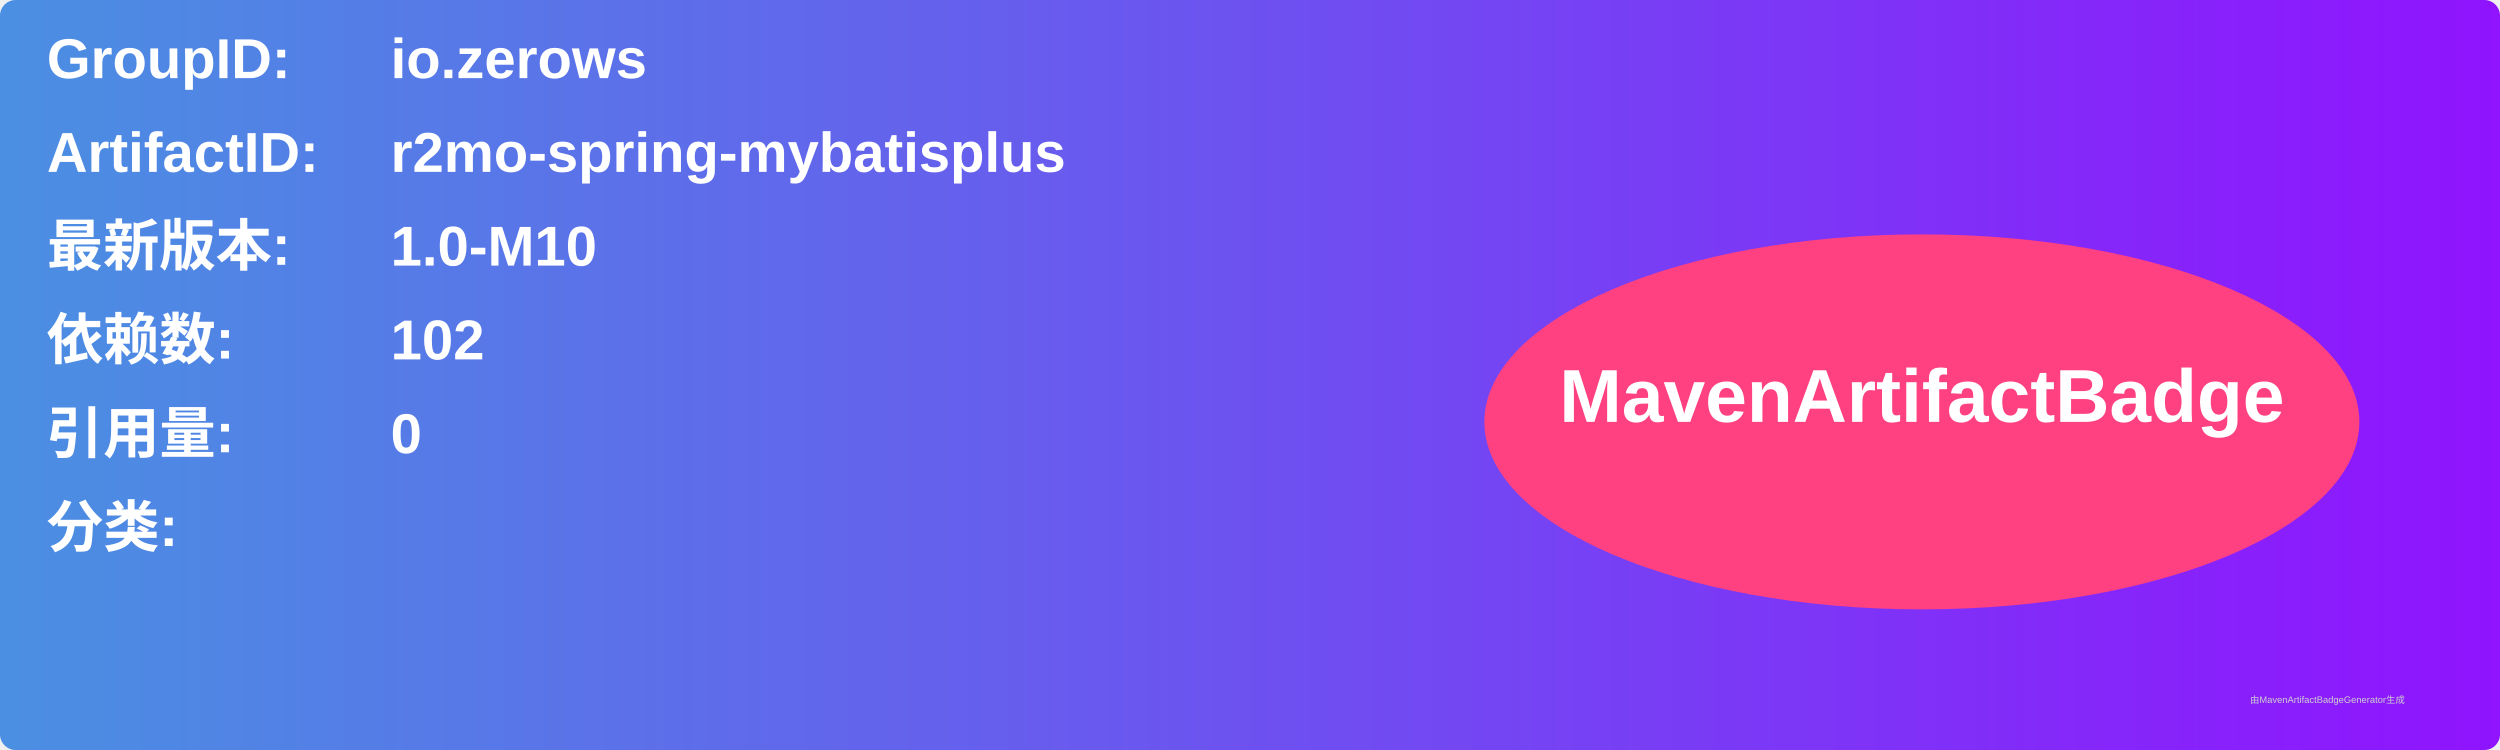
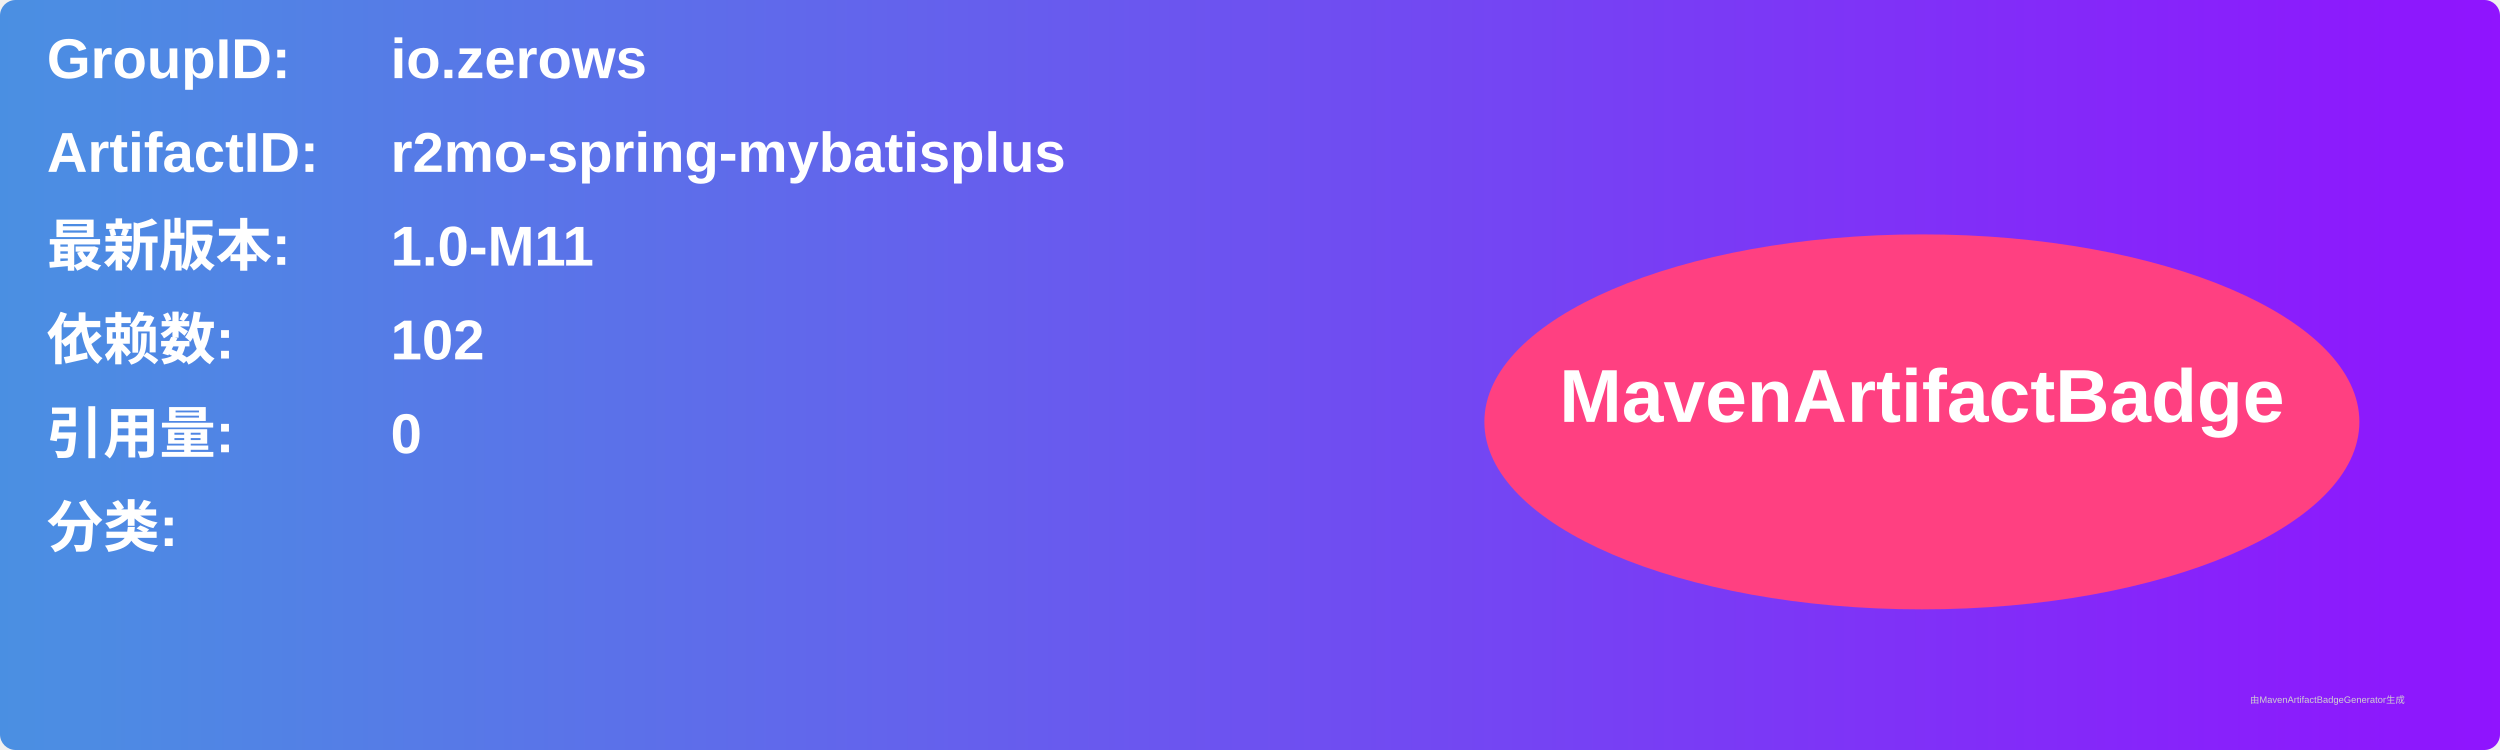
<svg xmlns="http://www.w3.org/2000/svg" width="800" height="240" viewBox="0 0 800 240">
  <linearGradient id="grad" x1="0%" y1="0%" x2="100%" y2="0%">
    <stop offset="0%" stop-color="#4a90e2" />
    <stop offset="100%" stop-color="#9013fe" />
  </linearGradient>
  <rect width="100%" height="100%" rx="5" ry="5" fill="url(#grad)" />
  <g transform="translate(15, 15)">
    <text x="0" y="10" font-family="Arial" font-size="18" fill="white" font-weight="bold" width="260">GroupID:</text>
    <text x="110" y="10" font-family="Arial" font-size="18" fill="white" font-weight="bold" width="460">io.zerows</text>
    <text x="0" y="40" font-family="Arial" font-size="18" fill="white" font-weight="bold" width="260">ArtifactID:</text>
    <text x="110" y="40" font-family="Arial" font-size="18" fill="white" font-weight="bold" width="460">r2mo-spring-mybatisplus</text>
    <text x="0" y="70" font-family="Arial" font-size="18" fill="white" font-weight="bold">最新版本:</text>
    <text x="110" y="70" font-family="Arial" font-size="18" fill="white" font-weight="bold">
-       <tspan font-weight="bold">1.0-M10</tspan>
+       <tspan font-weight="bold">1.0-M11</tspan>
    </text>
    <text x="0" y="100" font-family="Arial" font-size="18" fill="white" font-weight="bold">依赖数: </text>
    <text x="110" y="100" font-family="Arial" font-size="18" fill="white">
      <tspan font-weight="bold">102</tspan>
    </text>
    <text x="0" y="130" font-family="Arial" font-size="18" fill="white" font-weight="bold">引用量: </text>
    <text x="110" y="130" font-family="Arial" font-size="18" fill="white">
      <tspan font-weight="bold">0</tspan>
    </text>
    <text x="0" y="160" font-family="Arial" font-size="18" fill="white" font-weight="bold">分类:</text>
    <text x="10" y="190" font-family="Arial" font-size="10" fill="white">
      <tspan font-weight="bold" />
    </text>
    <ellipse cx="600" cy="120" rx="140" ry="60" fill="#ff4081" />
    <text x="600" y="120" text-anchor="middle" font-family="Arial" font-size="24" fill="white" font-weight="bold">MavenArtifactBadge</text>
  </g>
  <text x="720" y="225" font-family="Arial" font-size="3" fill="#d0d0d0">由MavenArtifactBadgeGenerator生成</text>
</svg>
